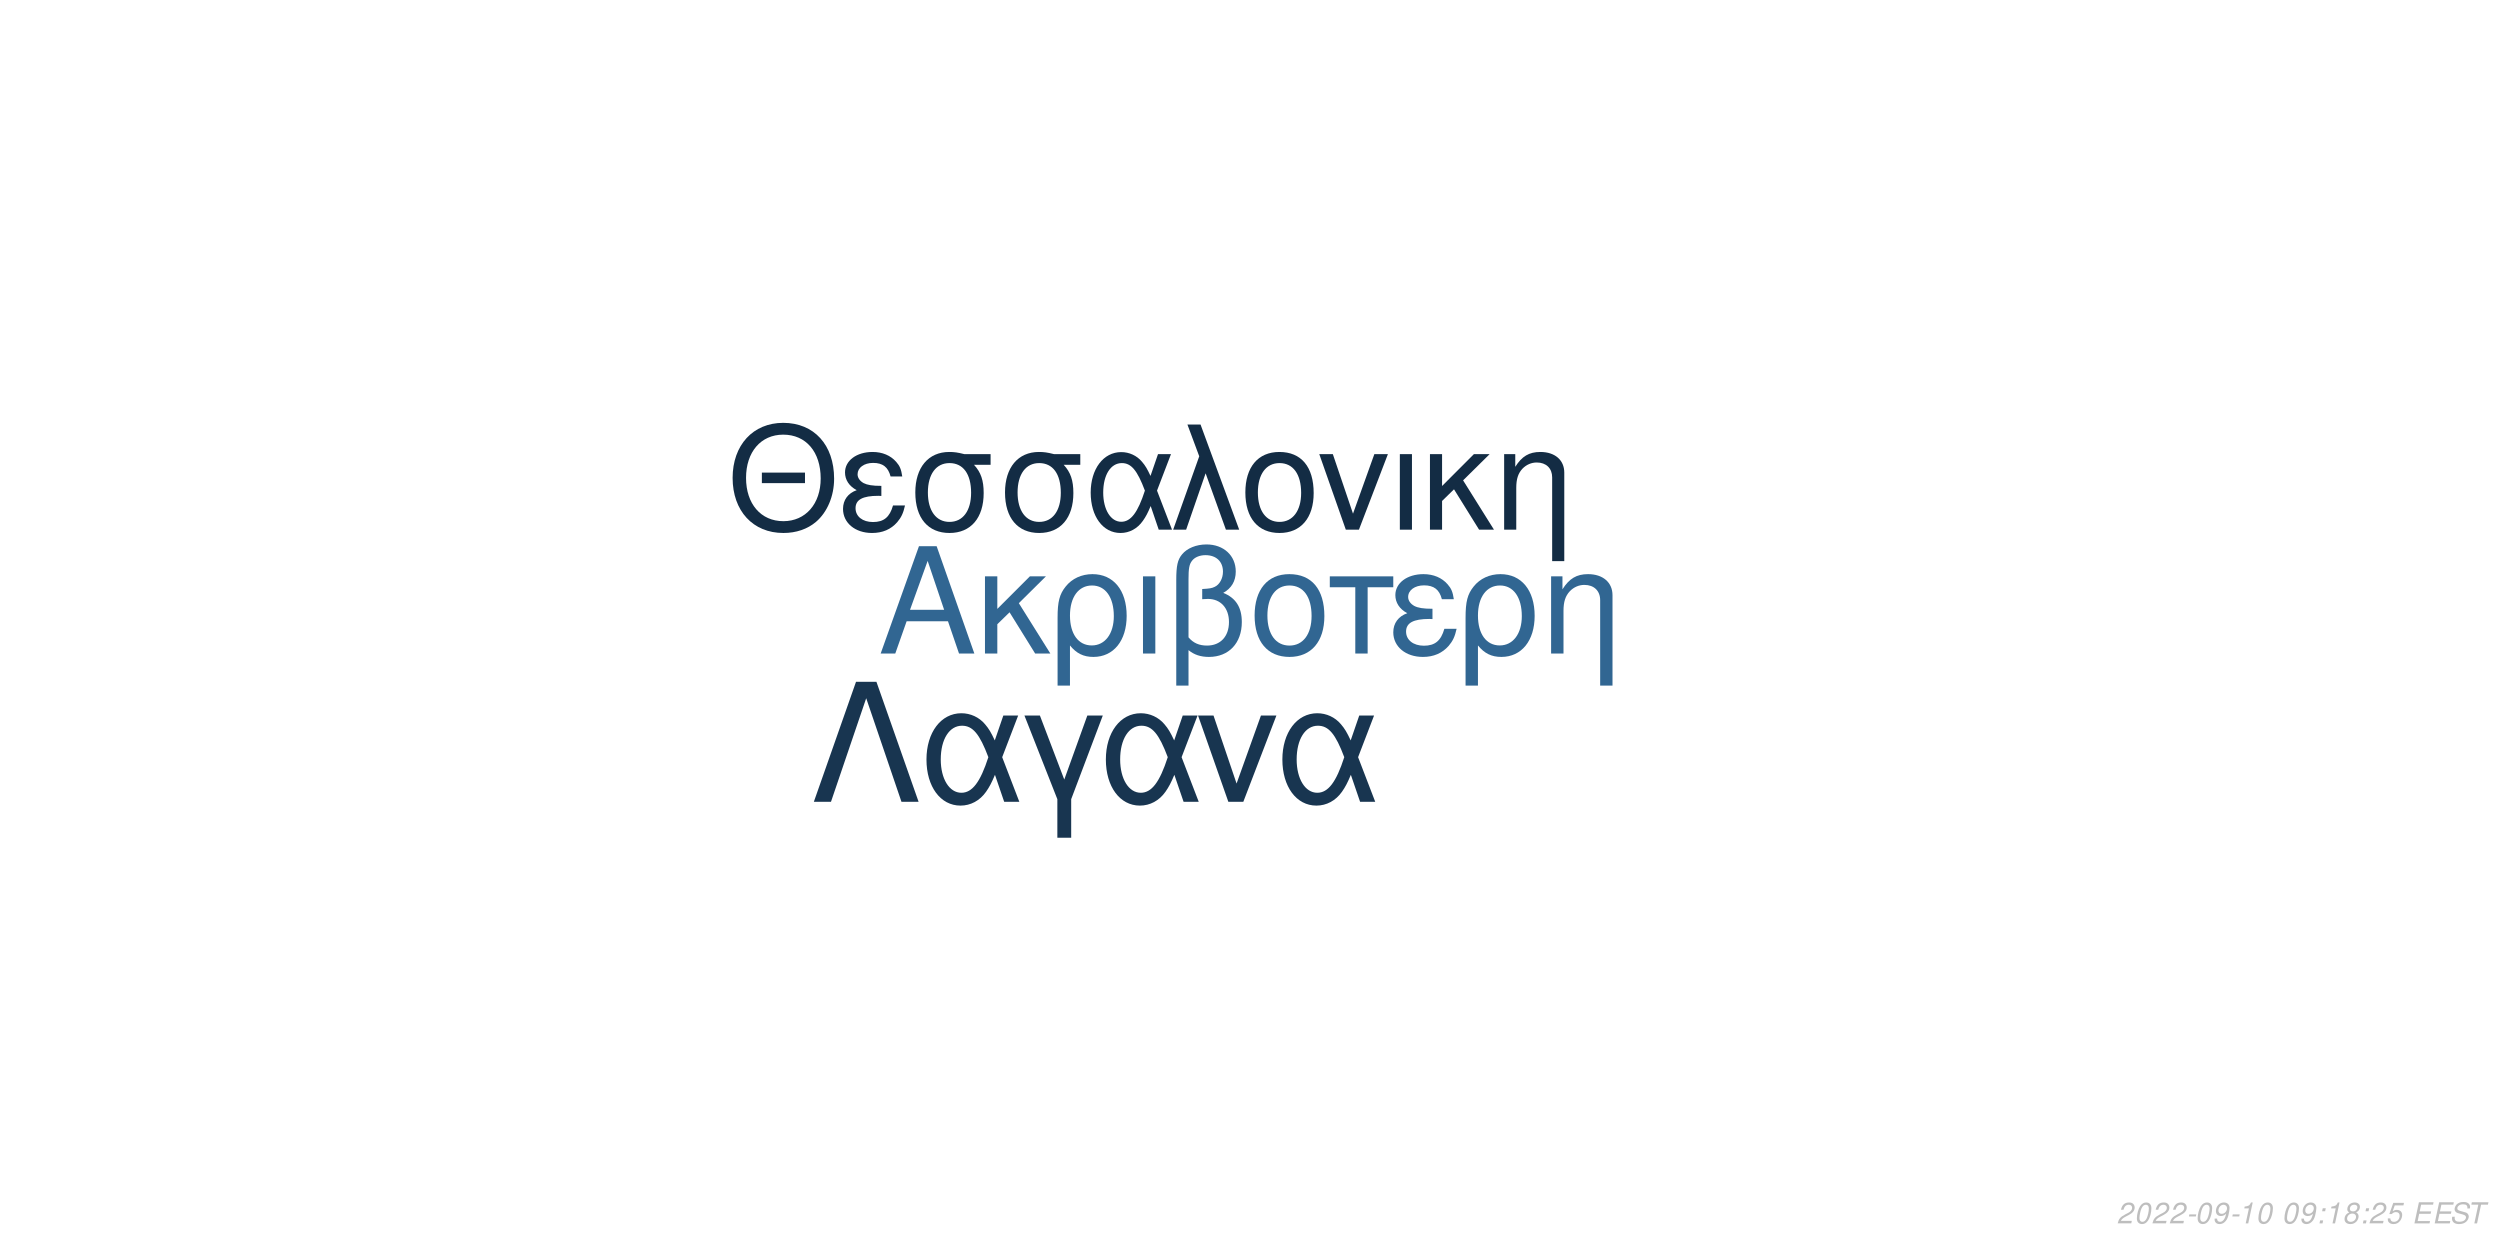
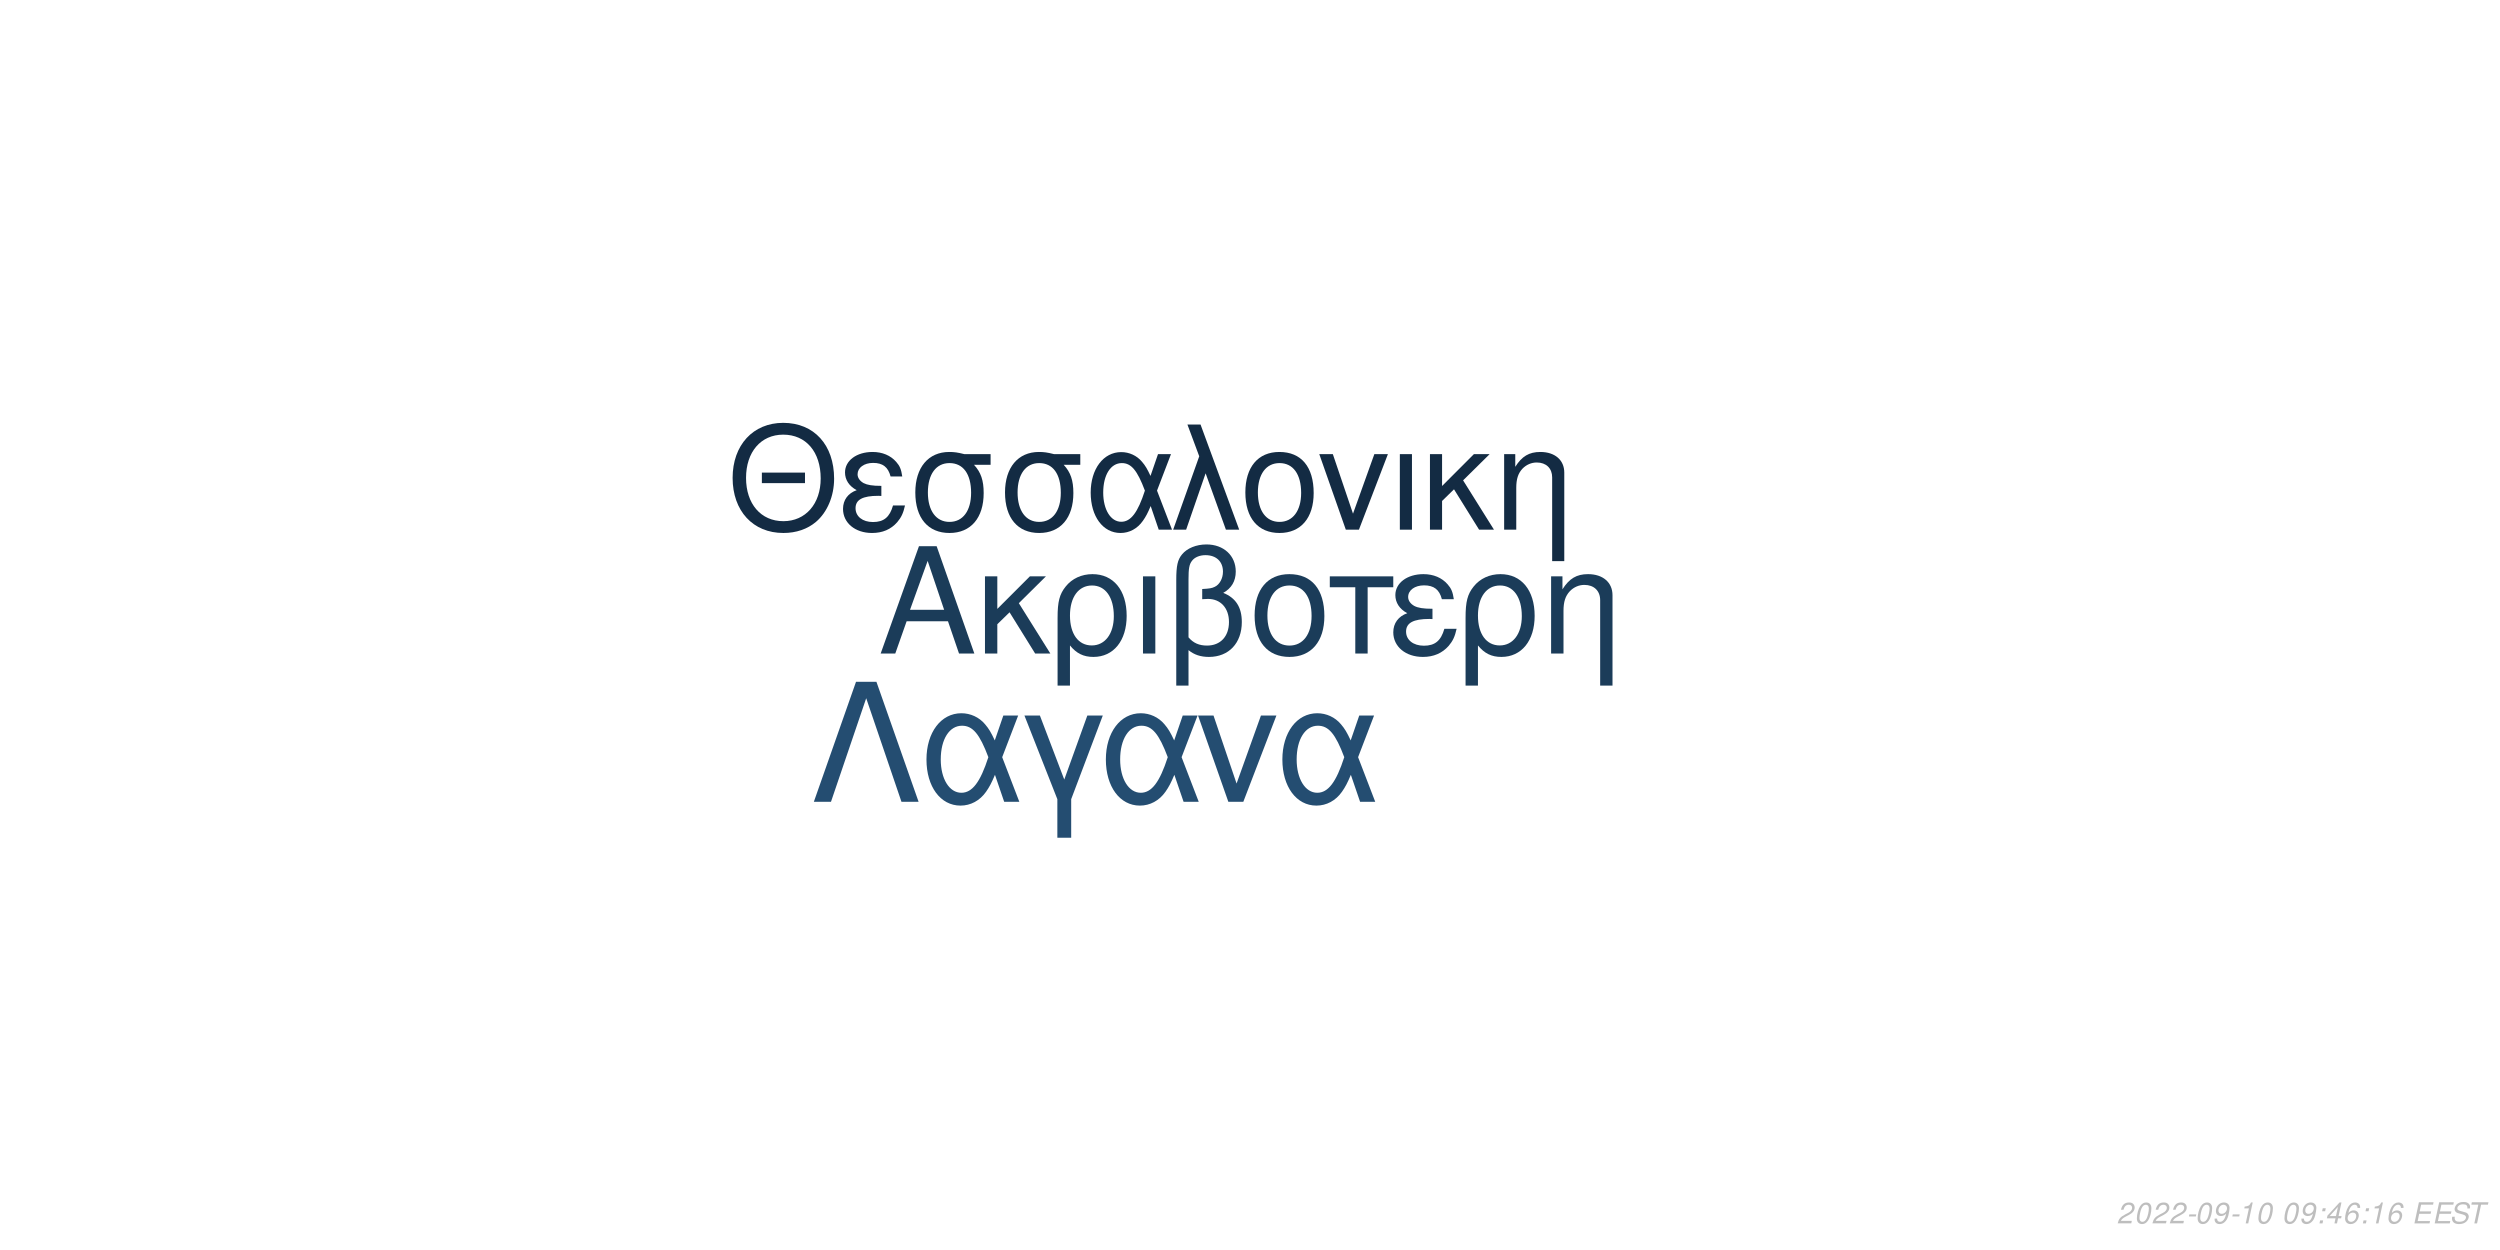
<svg xmlns="http://www.w3.org/2000/svg" xmlns:xlink="http://www.w3.org/1999/xlink" width="864pt" height="432pt" viewBox="0 0 864 432" version="1.1">
  <defs>
    <g>
      <symbol overflow="visible" id="glyph0-0">
        <path style="stroke:none;" d="" />
      </symbol>
      <symbol overflow="visible" id="glyph0-1">
        <path style="stroke:none;" d="M 24.125 -11.141 L 27.938 0 L 33.234 0 L 20.203 -37.094 L 14.094 -37.094 L 0.859 0 L 5.906 0 L 9.828 -11.141 Z M 22.797 -15.109 L 11 -15.109 L 17.094 -32.016 Z M 22.797 -15.109 " />
      </symbol>
      <symbol overflow="visible" id="glyph0-2">
        <path style="stroke:none;" d="M 7.172 -15.422 L 7.172 -26.672 L 2.906 -26.672 L 2.906 0 L 7.172 0 L 7.172 -10.125 L 11.406 -14.25 L 20.25 0 L 25.5 0 L 14.609 -17.406 L 23.969 -26.672 L 18.422 -26.672 Z M 7.172 -15.422 " />
      </symbol>
      <symbol overflow="visible" id="glyph0-3">
        <path style="stroke:none;" d="M 3 11.094 L 7.281 11.094 L 7.281 -2.797 C 9.516 -0.047 11.953 1.172 15.375 1.172 C 22.344 1.172 26.875 -4.422 26.875 -13.031 C 26.875 -21.891 22.297 -27.438 15.062 -27.438 C 11.297 -27.438 7.984 -25.906 5.797 -23.156 C 3.672 -20.516 3 -17.969 3 -12.359 Z M 14.906 -23.516 C 19.547 -23.516 22.438 -19.438 22.438 -12.922 C 22.438 -6.812 19.391 -2.797 14.812 -2.797 C 10.172 -2.797 7.281 -6.766 7.281 -13.125 C 7.281 -19.484 10.234 -23.516 14.906 -23.516 Z M 14.906 -23.516 " />
      </symbol>
      <symbol overflow="visible" id="glyph0-4">
        <path style="stroke:none;" d="M 3.516 0 L 7.781 0 L 7.781 -26.672 L 3.516 -26.672 Z M 3.516 0 " />
      </symbol>
      <symbol overflow="visible" id="glyph0-5">
        <path style="stroke:none;" d="M 4.016 11.094 L 8.25 11.094 L 8.25 -1.172 C 10.172 0.406 12.422 1.172 15.312 1.172 C 22.188 1.172 26.672 -3.609 26.672 -10.891 C 26.672 -15.984 24.578 -19.234 20.25 -20.969 C 23.109 -22.547 24.578 -25.031 24.578 -28.344 C 24.578 -33.844 20.406 -37.703 14.453 -37.703 C 10.938 -37.703 7.734 -36.391 6 -34.25 C 4.484 -32.422 4.016 -30.328 4.016 -25.391 Z M 8.25 -25.656 C 8.25 -29.359 8.5 -30.844 9.469 -32.062 C 10.375 -33.281 12.156 -34 14.094 -34 C 17.812 -34 20.156 -31.812 20.156 -28.297 C 20.156 -25.953 18.984 -23.812 17.297 -23.047 C 16.281 -22.547 15.469 -22.438 12.984 -22.297 L 12.984 -18.781 C 13.734 -18.828 14.344 -18.875 14.969 -18.875 C 19.344 -18.875 22.234 -15.719 22.234 -10.891 C 22.234 -5.906 19.281 -2.75 14.656 -2.75 C 11.953 -2.75 9.922 -3.609 8.25 -5.594 Z M 8.25 -25.656 " />
      </symbol>
      <symbol overflow="visible" id="glyph0-6">
        <path style="stroke:none;" d="M 14.094 -27.438 C 6.562 -27.438 2.094 -22.094 2.094 -13.125 C 2.094 -4.125 6.562 1.172 14.141 1.172 C 21.672 1.172 26.203 -4.172 26.203 -12.922 C 26.203 -22.188 21.828 -27.438 14.094 -27.438 Z M 14.141 -23.516 C 18.938 -23.516 21.781 -19.594 21.781 -12.984 C 21.781 -6.672 18.828 -2.75 14.141 -2.75 C 9.422 -2.75 6.516 -6.672 6.516 -13.125 C 6.516 -19.594 9.422 -23.516 14.141 -23.516 Z M 14.141 -23.516 " />
      </symbol>
      <symbol overflow="visible" id="glyph0-7">
        <path style="stroke:none;" d="M 7.891 0 L 12.156 0 L 12.156 -22.906 L 21.016 -22.906 L 21.016 -26.672 L -0.922 -26.672 L -0.922 -22.906 L 7.891 -22.906 Z M 7.891 0 " />
      </symbol>
      <symbol overflow="visible" id="glyph0-8">
        <path style="stroke:none;" d="M 14.562 -15.469 C 11.344 -15.469 9.562 -15.781 8.297 -16.438 C 6.922 -17.203 6.156 -18.328 6.156 -19.547 C 6.156 -21.891 8.453 -23.562 11.656 -23.562 C 15.062 -23.562 16.953 -22.094 17.812 -18.781 L 21.938 -18.781 C 21.578 -21.266 21.062 -22.5 19.797 -23.922 C 17.812 -26.203 14.906 -27.438 11.453 -27.438 C 5.797 -27.438 1.734 -24.375 1.734 -20.203 C 1.734 -17.609 3.156 -15.375 5.859 -13.938 C 2.797 -12.875 1.016 -10.484 1.016 -7.328 C 1.016 -2.391 5.297 1.172 11.25 1.172 C 14.969 1.172 17.906 -0.109 20.156 -2.641 C 21.578 -4.328 22.297 -5.797 22.906 -8.547 L 18.672 -8.547 C 17.5 -4.422 15.422 -2.703 11.609 -2.703 C 7.938 -2.703 5.438 -4.688 5.438 -7.578 C 5.438 -10.578 7.938 -11.953 13.484 -11.953 C 13.641 -11.953 14.094 -11.953 14.562 -11.906 Z M 14.562 -15.469 " />
      </symbol>
      <symbol overflow="visible" id="glyph0-9">
        <path style="stroke:none;" d="M 3.562 -26.672 L 3.562 0 L 7.844 0 L 7.844 -14.703 C 7.844 -17.906 8.5 -19.891 10.031 -21.531 C 11.406 -22.953 13.188 -23.719 15.062 -23.719 C 18.375 -23.719 20.516 -21.672 20.516 -18.469 L 20.516 11.094 L 24.781 11.094 L 24.781 -20.156 C 24.781 -24.578 21.469 -27.438 16.328 -27.438 C 12.359 -27.438 9.828 -25.906 7.484 -22.188 L 7.484 -26.672 Z M 3.562 -26.672 " />
      </symbol>
      <symbol overflow="visible" id="glyph1-0">
        <path style="stroke:none;" d="" />
      </symbol>
      <symbol overflow="visible" id="glyph1-1">
        <path style="stroke:none;" d="M 26.859 -19.734 L 11.953 -19.734 L 11.953 -16.094 L 26.859 -16.094 Z M 19.328 -36.922 C 8.922 -36.922 1.844 -29.25 1.844 -17.891 C 1.844 -6.484 8.875 1.141 19.391 1.141 C 23.812 1.141 27.703 -0.203 30.641 -2.688 C 34.578 -6.031 36.922 -11.656 36.922 -17.594 C 36.922 -29.297 30 -36.922 19.328 -36.922 Z M 19.328 -32.844 C 27.203 -32.844 32.281 -26.906 32.281 -17.688 C 32.281 -8.922 27.062 -2.938 19.391 -2.938 C 11.609 -2.938 6.484 -8.922 6.484 -17.891 C 6.484 -26.859 11.609 -32.844 19.328 -32.844 Z M 19.328 -32.844 " />
      </symbol>
      <symbol overflow="visible" id="glyph1-2">
        <path style="stroke:none;" d="M 14.25 -15.141 C 11.109 -15.141 9.375 -15.453 8.125 -16.094 C 6.781 -16.844 6.031 -17.938 6.031 -19.141 C 6.031 -21.422 8.266 -23.078 11.406 -23.078 C 14.75 -23.078 16.594 -21.625 17.438 -18.391 L 21.469 -18.391 C 21.125 -20.828 20.625 -22.031 19.391 -23.422 C 17.438 -25.656 14.594 -26.859 11.219 -26.859 C 5.688 -26.859 1.688 -23.875 1.688 -19.781 C 1.688 -17.234 3.094 -15.047 5.734 -13.656 C 2.734 -12.609 1 -10.266 1 -7.172 C 1 -2.344 5.188 1.141 11.016 1.141 C 14.656 1.141 17.547 -0.094 19.734 -2.594 C 21.125 -4.234 21.828 -5.688 22.422 -8.375 L 18.281 -8.375 C 17.141 -4.328 15.094 -2.641 11.359 -2.641 C 7.766 -2.641 5.328 -4.578 5.328 -7.422 C 5.328 -10.359 7.766 -11.703 13.203 -11.703 C 13.359 -11.703 13.797 -11.703 14.25 -11.656 Z M 14.25 -15.141 " />
      </symbol>
      <symbol overflow="visible" id="glyph1-3">
        <path style="stroke:none;" d="M 29 -26.109 L 19.938 -26.109 C 17.594 -26.703 16.438 -26.859 14.703 -26.859 C 7.469 -26.859 2.984 -21.469 2.984 -12.859 C 2.984 -4.031 7.375 1.141 14.797 1.141 C 22.172 1.141 26.609 -4.078 26.609 -12.656 C 26.609 -17.047 25.656 -19.828 23.266 -22.422 L 29 -22.422 Z M 14.797 -23.016 C 19.531 -23.016 22.266 -19.234 22.266 -12.75 C 22.266 -6.531 19.438 -2.688 14.797 -2.688 C 10.172 -2.688 7.328 -6.531 7.328 -12.859 C 7.328 -19.188 10.172 -23.016 14.797 -23.016 Z M 14.797 -23.016 " />
      </symbol>
      <symbol overflow="visible" id="glyph1-4">
        <path style="stroke:none;" d="M 29.344 -26.109 L 24.859 -26.109 L 22.266 -18.578 C 21.125 -21.031 20.484 -22.125 19.328 -23.469 C 17.547 -25.609 14.906 -26.812 12.156 -26.812 C 5.984 -26.812 1.594 -20.984 1.594 -12.812 C 1.594 -4.578 5.828 1.141 11.906 1.141 C 14.953 1.141 17.734 -0.344 19.625 -3.047 C 20.672 -4.531 21.281 -5.688 22.328 -8.172 L 25.109 0 L 29.703 0 L 24.516 -13.5 Z M 20.328 -13.5 C 17.891 -5.922 15.453 -2.734 12.156 -2.734 C 8.516 -2.734 5.922 -6.922 5.922 -12.812 C 5.922 -18.938 8.516 -23.016 12.359 -23.016 C 15.594 -23.016 17.688 -20.531 20.328 -13.5 Z M 20.328 -13.5 " />
      </symbol>
      <symbol overflow="visible" id="glyph1-5">
        <path style="stroke:none;" d="M 1.094 0 L 5.578 0 L 12.312 -19.484 L 19.328 0 L 23.922 0 L 10.562 -36.328 L 6.031 -36.328 L 10.109 -25.359 Z M 1.094 0 " />
      </symbol>
      <symbol overflow="visible" id="glyph1-6">
        <path style="stroke:none;" d="M 13.797 -26.859 C 6.422 -26.859 2.047 -21.625 2.047 -12.859 C 2.047 -4.031 6.422 1.141 13.859 1.141 C 21.234 1.141 25.656 -4.078 25.656 -12.656 C 25.656 -21.719 21.375 -26.859 13.797 -26.859 Z M 13.859 -23.016 C 18.531 -23.016 21.328 -19.188 21.328 -12.703 C 21.328 -6.531 18.438 -2.688 13.859 -2.688 C 9.219 -2.688 6.375 -6.531 6.375 -12.859 C 6.375 -19.188 9.219 -23.016 13.859 -23.016 Z M 13.859 -23.016 " />
      </symbol>
      <symbol overflow="visible" id="glyph1-7">
        <path style="stroke:none;" d="M 14.297 0 L 24.312 -26.109 L 19.625 -26.109 L 12.25 -5.531 L 5.281 -26.109 L 0.594 -26.109 L 9.766 0 Z M 14.297 0 " />
      </symbol>
      <symbol overflow="visible" id="glyph1-8">
        <path style="stroke:none;" d="M 3.438 0 L 7.625 0 L 7.625 -26.109 L 3.438 -26.109 Z M 3.438 0 " />
      </symbol>
      <symbol overflow="visible" id="glyph1-9">
        <path style="stroke:none;" d="M 7.031 -15.094 L 7.031 -26.109 L 2.844 -26.109 L 2.844 0 L 7.031 0 L 7.031 -9.922 L 11.156 -13.953 L 19.828 0 L 24.969 0 L 14.297 -17.047 L 23.469 -26.109 L 18.031 -26.109 Z M 7.031 -15.094 " />
      </symbol>
      <symbol overflow="visible" id="glyph1-10">
        <path style="stroke:none;" d="M 3.484 -26.109 L 3.484 0 L 7.672 0 L 7.672 -14.406 C 7.672 -17.547 8.328 -19.484 9.812 -21.078 C 11.156 -22.469 12.906 -23.219 14.75 -23.219 C 17.984 -23.219 20.078 -21.234 20.078 -18.094 L 20.078 10.859 L 24.266 10.859 L 24.266 -19.734 C 24.266 -24.062 21.031 -26.859 16 -26.859 C 12.109 -26.859 9.609 -25.359 7.328 -21.719 L 7.328 -26.109 Z M 3.484 -26.109 " />
      </symbol>
      <symbol overflow="visible" id="glyph2-0">
        <path style="stroke:none;" d="" />
      </symbol>
      <symbol overflow="visible" id="glyph2-1">
        <path style="stroke:none;" d="M 22.531 -41.484 L 15.484 -41.484 L 0.906 0 L 6.828 0 L 19 -35.797 L 31.188 0 L 37.109 0 Z M 22.531 -41.484 " />
      </symbol>
      <symbol overflow="visible" id="glyph2-2">
        <path style="stroke:none;" d="M 33.516 -29.812 L 28.391 -29.812 L 25.438 -21.219 C 24.125 -24.016 23.391 -25.266 22.078 -26.797 C 20.031 -29.25 17.016 -30.609 13.891 -30.609 C 6.828 -30.609 1.828 -23.953 1.828 -14.625 C 1.828 -5.234 6.656 1.312 13.594 1.312 C 17.078 1.312 20.266 -0.391 22.422 -3.469 C 23.609 -5.172 24.297 -6.484 25.5 -9.328 L 28.688 0 L 33.922 0 L 28 -15.422 Z M 23.219 -15.422 C 20.422 -6.766 17.641 -3.125 13.891 -3.125 C 9.734 -3.125 6.766 -7.906 6.766 -14.625 C 6.766 -21.625 9.734 -26.297 14.109 -26.297 C 17.812 -26.297 20.203 -23.453 23.219 -15.422 Z M 23.219 -15.422 " />
      </symbol>
      <symbol overflow="visible" id="glyph2-3">
        <path style="stroke:none;" d="M 12.062 12.406 L 16.844 12.406 L 16.844 -0.906 L 27.766 -29.812 L 22.422 -29.812 L 14.453 -7.688 L 6.031 -29.812 L 0.688 -29.812 L 12.062 -0.906 Z M 12.062 12.406 " />
      </symbol>
      <symbol overflow="visible" id="glyph2-4">
        <path style="stroke:none;" d="M 16.328 0 L 27.766 -29.812 L 22.422 -29.812 L 14 -6.312 L 6.031 -29.812 L 0.688 -29.812 L 11.156 0 Z M 16.328 0 " />
      </symbol>
      <symbol overflow="visible" id="glyph3-0">
        <path style="stroke:none;" d="" />
      </symbol>
      <symbol overflow="visible" id="glyph3-1">
        <path style="stroke:none;" d="M 5.234 -0.875 L 1.469 -0.875 C 1.641 -1.375 2.203 -1.891 3.109 -2.344 L 4.234 -2.938 C 5.562 -3.625 6.219 -4.469 6.219 -5.484 C 6.219 -5.938 6.062 -6.359 5.797 -6.656 C 5.469 -7.047 4.984 -7.234 4.312 -7.234 C 2.766 -7.234 1.891 -6.453 1.484 -4.734 L 2.375 -4.734 C 2.484 -5.188 2.609 -5.484 2.797 -5.75 C 3.094 -6.203 3.609 -6.453 4.188 -6.453 C 4.891 -6.453 5.344 -6.031 5.344 -5.375 C 5.344 -4.703 4.859 -4.094 4.016 -3.656 L 2.984 -3.125 C 1.234 -2.188 0.797 -1.656 0.344 -0.016 L 5.047 -0.016 Z M 5.234 -0.875 " />
      </symbol>
      <symbol overflow="visible" id="glyph3-2">
        <path style="stroke:none;" d="M 4.203 -7.234 C 3.375 -7.234 2.688 -6.812 2.125 -5.984 C 1.484 -5.047 0.984 -3.188 0.984 -1.734 C 0.984 -1.109 1.172 -0.562 1.484 -0.266 C 1.797 0.047 2.281 0.234 2.766 0.234 C 3.625 0.234 4.281 -0.156 4.859 -1.016 C 5.516 -1.953 6 -3.797 6 -5.266 C 6 -6.5 5.328 -7.234 4.203 -7.234 Z M 4.094 -6.453 C 4.734 -6.453 5.125 -5.984 5.125 -5.156 C 5.125 -4.203 4.781 -2.625 4.406 -1.812 C 3.984 -0.938 3.516 -0.547 2.875 -0.547 C 2.25 -0.547 1.875 -1.031 1.875 -1.828 C 1.875 -2.797 2.203 -4.344 2.594 -5.203 C 2.984 -6.047 3.453 -6.453 4.094 -6.453 Z M 4.094 -6.453 " />
      </symbol>
      <symbol overflow="visible" id="glyph3-3">
        <path style="stroke:none;" d="M 3.516 -3.125 L 1.125 -3.125 L 0.969 -2.406 L 3.359 -2.406 Z M 3.516 -3.125 " />
      </symbol>
      <symbol overflow="visible" id="glyph3-4">
        <path style="stroke:none;" d="M 0.844 -1.656 C 0.844 -1.547 0.844 -1.438 0.844 -1.375 C 0.844 -0.406 1.531 0.234 2.578 0.234 C 3.203 0.234 3.766 0.016 4.297 -0.438 C 4.938 -1 5.312 -1.656 5.594 -2.719 C 5.844 -3.672 6.016 -4.766 6.016 -5.375 C 6.016 -5.844 5.844 -6.328 5.547 -6.656 C 5.203 -7.031 4.703 -7.234 4.062 -7.234 C 2.516 -7.234 1.297 -5.938 1.297 -4.266 C 1.297 -3.203 1.984 -2.547 3.047 -2.547 C 3.484 -2.547 3.953 -2.672 4.281 -2.891 C 4.406 -2.984 4.547 -3.078 4.828 -3.344 C 4.438 -1.484 3.703 -0.547 2.703 -0.547 C 2.109 -0.547 1.719 -0.938 1.719 -1.547 L 1.719 -1.656 Z M 3.953 -6.453 C 4.625 -6.453 5.141 -5.953 5.141 -5.281 C 5.141 -4.188 4.312 -3.312 3.297 -3.312 C 2.594 -3.312 2.172 -3.734 2.172 -4.453 C 2.172 -5.562 2.984 -6.453 3.953 -6.453 Z M 3.953 -6.453 " />
      </symbol>
      <symbol overflow="visible" id="glyph3-5">
        <path style="stroke:none;" d="M 3.703 -5.188 L 2.594 0 L 3.469 0 L 5.016 -7.234 L 4.438 -7.234 C 3.906 -6.156 3.688 -6.016 2.234 -5.812 L 2.109 -5.188 Z M 3.703 -5.188 " />
      </symbol>
      <symbol overflow="visible" id="glyph3-6">
        <path style="stroke:none;" d="" />
      </symbol>
      <symbol overflow="visible" id="glyph3-7">
        <path style="stroke:none;" d="M 2.359 -1.031 L 1.312 -1.031 L 1.094 0 L 2.141 0 Z M 3.266 -5.234 L 2.219 -5.234 L 2 -4.203 L 3.047 -4.203 Z M 3.266 -5.234 " />
      </symbol>
      <symbol overflow="visible" id="glyph3-8">
-         <path style="stroke:none;" d="M 4.766 -3.797 C 5.078 -3.969 5.234 -4.078 5.438 -4.234 C 5.812 -4.594 6.062 -5.172 6.062 -5.734 C 6.062 -6.625 5.344 -7.234 4.266 -7.234 C 2.812 -7.234 1.703 -6.219 1.703 -4.875 C 1.703 -4.406 1.875 -4.125 2.359 -3.812 C 1.297 -3.312 0.75 -2.516 0.75 -1.469 C 0.75 -0.438 1.547 0.234 2.812 0.234 C 3.656 0.234 4.359 -0.094 4.938 -0.734 C 5.359 -1.234 5.609 -1.859 5.609 -2.438 C 5.609 -3.047 5.312 -3.516 4.766 -3.797 Z M 4.109 -6.453 C 4.797 -6.453 5.188 -6.125 5.188 -5.578 C 5.188 -5.266 5.062 -4.922 4.859 -4.672 C 4.562 -4.312 4.188 -4.156 3.656 -4.156 C 2.984 -4.156 2.594 -4.453 2.594 -4.984 C 2.594 -5.859 3.203 -6.453 4.109 -6.453 Z M 3.453 -3.406 C 4.234 -3.406 4.734 -2.984 4.734 -2.312 C 4.734 -1.312 3.922 -0.547 2.875 -0.547 C 2.125 -0.547 1.625 -0.969 1.625 -1.625 C 1.625 -2.609 2.438 -3.406 3.453 -3.406 Z M 3.453 -3.406 " />
+         <path style="stroke:none;" d="M 3.625 -1.75 L 3.266 0 L 4.141 0 L 4.516 -1.75 L 5.562 -1.75 L 5.734 -2.531 L 4.688 -2.531 L 5.688 -7.234 L 5.016 -7.234 L 0.844 -2.672 L 0.641 -1.75 Z M 3.797 -2.531 L 1.594 -2.531 L 4.469 -5.703 Z M 3.797 -2.531 " />
      </symbol>
      <symbol overflow="visible" id="glyph3-9">
-         <path style="stroke:none;" d="M 6.297 -7.094 L 2.594 -7.094 L 1.234 -3.234 L 2.047 -3.234 C 2.656 -3.766 2.938 -3.906 3.531 -3.906 C 4.328 -3.906 4.797 -3.453 4.797 -2.688 C 4.797 -1.438 3.969 -0.547 2.828 -0.547 C 2.031 -0.547 1.609 -0.938 1.578 -1.734 L 0.703 -1.734 L 0.703 -1.516 C 0.703 -0.938 0.844 -0.547 1.188 -0.266 C 1.562 0.062 2.078 0.234 2.703 0.234 C 3.656 0.234 4.391 -0.156 4.984 -0.922 C 5.422 -1.5 5.672 -2.234 5.672 -2.953 C 5.672 -4 4.938 -4.672 3.812 -4.672 C 3.328 -4.672 2.906 -4.547 2.406 -4.234 L 3.109 -6.219 L 6.109 -6.219 Z M 6.297 -7.094 " />
+         <path style="stroke:none;" d="M 6.125 -5.344 L 6.141 -5.625 C 6.141 -6.609 5.453 -7.234 4.391 -7.234 C 3.438 -7.234 2.641 -6.719 2.016 -5.703 C 1.422 -4.781 0.938 -2.953 0.938 -1.688 C 0.938 -0.516 1.688 0.234 2.859 0.234 C 3.703 0.234 4.438 -0.156 5 -0.875 C 5.406 -1.422 5.672 -2.156 5.672 -2.766 C 5.672 -3.812 4.969 -4.5 3.906 -4.5 C 3.234 -4.5 2.672 -4.234 2.094 -3.625 C 2.406 -5.375 3.234 -6.453 4.25 -6.453 C 4.703 -6.453 5.062 -6.234 5.172 -5.844 C 5.203 -5.719 5.234 -5.578 5.25 -5.344 Z M 3.656 -3.734 C 4.344 -3.734 4.797 -3.281 4.797 -2.625 C 4.797 -1.469 3.984 -0.547 2.984 -0.547 C 2.297 -0.547 1.812 -1.047 1.812 -1.766 C 1.812 -2.859 2.625 -3.734 3.656 -3.734 Z M 3.656 -3.734 " />
      </symbol>
      <symbol overflow="visible" id="glyph3-10">
        <path style="stroke:none;" d="M 2.547 -3.312 L 6.5 -3.312 L 6.688 -4.141 L 2.719 -4.141 L 3.219 -6.469 L 7.344 -6.469 L 7.516 -7.297 L 2.453 -7.297 L 0.906 0 L 6.125 0 L 6.297 -0.812 L 2.016 -0.812 Z M 2.547 -3.312 " />
      </symbol>
      <symbol overflow="visible" id="glyph3-11">
        <path style="stroke:none;" d="M 7.062 -5.156 C 7.125 -5.438 7.141 -5.562 7.141 -5.703 C 7.141 -6.156 6.938 -6.594 6.594 -6.891 C 6.188 -7.25 5.656 -7.406 4.875 -7.406 C 3.844 -7.406 3.047 -7.125 2.5 -6.562 C 2.094 -6.141 1.781 -5.438 1.781 -4.922 C 1.781 -4.297 2.219 -3.766 2.891 -3.562 L 4.594 -3.094 C 5.406 -2.859 5.734 -2.578 5.734 -2.094 C 5.734 -1.781 5.547 -1.406 5.266 -1.141 C 4.844 -0.766 4.266 -0.578 3.453 -0.578 C 2.328 -0.578 1.812 -0.984 1.812 -1.906 C 1.812 -2.047 1.812 -2.125 1.844 -2.312 L 0.984 -2.312 C 0.906 -2.062 0.891 -1.906 0.891 -1.688 C 0.891 -0.484 1.797 0.234 3.297 0.234 C 4.359 0.234 5.234 -0.062 5.812 -0.609 C 6.344 -1.078 6.688 -1.797 6.688 -2.375 C 6.688 -2.641 6.609 -2.906 6.453 -3.156 C 6.234 -3.5 5.938 -3.703 5.469 -3.828 L 3.75 -4.312 C 2.984 -4.547 2.734 -4.734 2.734 -5.188 C 2.734 -5.547 2.875 -5.844 3.188 -6.109 C 3.547 -6.438 4.031 -6.594 4.703 -6.594 C 5.266 -6.594 5.688 -6.484 5.906 -6.297 C 6.094 -6.125 6.219 -5.797 6.219 -5.516 C 6.219 -5.422 6.203 -5.344 6.188 -5.156 Z M 7.062 -5.156 " />
      </symbol>
      <symbol overflow="visible" id="glyph3-12">
        <path style="stroke:none;" d="M 4.938 -6.469 L 7.312 -6.469 L 7.484 -7.297 L 1.75 -7.297 L 1.578 -6.469 L 3.984 -6.469 L 2.609 0 L 3.547 0 Z M 4.938 -6.469 " />
      </symbol>
    </g>
  </defs>
  <g id="surface1">
    <rect x="0" y="0" width="864" height="432" style="fill:rgb(100%,100%,100%);fill-opacity:1;stroke:none;" />
-     <g style="fill:rgb(19.216%,40%,57.255%);fill-opacity:1;">
+     <g style="fill:rgb(10.588%,23.529%,34.902%);fill-opacity:1;">
      <use xlink:href="#glyph0-1" x="303.5" y="225.861" />
      <use xlink:href="#glyph0-2" x="337.5" y="225.861" />
      <use xlink:href="#glyph0-3" x="362.5" y="225.861" />
      <use xlink:href="#glyph0-4" x="391.5" y="225.861" />
      <use xlink:href="#glyph0-5" x="402.5" y="225.861" />
      <use xlink:href="#glyph0-6" x="431.5" y="225.861" />
      <use xlink:href="#glyph0-7" x="460.5" y="225.861" />
      <use xlink:href="#glyph0-8" x="480.5" y="225.861" />
      <use xlink:href="#glyph0-3" x="503.5" y="225.861" />
      <use xlink:href="#glyph0-9" x="532.5" y="225.861" />
    </g>
-     <g style="fill:rgb(7.451%,17.255%,26.667%);fill-opacity:1;">
+     <g style="fill:rgb(7.451%,16.863%,26.275%);fill-opacity:1;">
      <use xlink:href="#glyph1-1" x="251.348" y="183.058" />
      <use xlink:href="#glyph1-2" x="290.348" y="183.058" />
      <use xlink:href="#glyph1-3" x="313.348" y="183.058" />
      <use xlink:href="#glyph1-3" x="344.348" y="183.058" />
      <use xlink:href="#glyph1-4" x="375.348" y="183.058" />
      <use xlink:href="#glyph1-5" x="404.348" y="183.058" />
      <use xlink:href="#glyph1-6" x="428.348" y="183.058" />
      <use xlink:href="#glyph1-7" x="455.348" y="183.058" />
      <use xlink:href="#glyph1-8" x="480.348" y="183.058" />
      <use xlink:href="#glyph1-9" x="491.348" y="183.058" />
      <use xlink:href="#glyph1-10" x="516.348" y="183.058" />
    </g>
-     <g style="fill:rgb(9.412%,20.784%,31.373%);fill-opacity:1;">
+     <g style="fill:rgb(14.118%,30.196%,44.314%);fill-opacity:1;">
      <use xlink:href="#glyph2-1" x="280.359" y="277.105" />
      <use xlink:href="#glyph2-2" x="318.359" y="277.105" />
      <use xlink:href="#glyph2-3" x="353.359" y="277.105" />
      <use xlink:href="#glyph2-2" x="380.359" y="277.105" />
      <use xlink:href="#glyph2-4" x="413.359" y="277.105" />
      <use xlink:href="#glyph2-2" x="441.359" y="277.105" />
    </g>
    <g style="fill:rgb(74.51%,74.51%,74.51%);fill-opacity:1;">
      <use xlink:href="#glyph3-1" x="731.52" y="422.81" />
      <use xlink:href="#glyph3-2" x="737.52" y="422.81" />
      <use xlink:href="#glyph3-1" x="743.52" y="422.81" />
      <use xlink:href="#glyph3-1" x="749.52" y="422.81" />
      <use xlink:href="#glyph3-3" x="755.52" y="422.81" />
      <use xlink:href="#glyph3-2" x="758.52" y="422.81" />
      <use xlink:href="#glyph3-4" x="764.52" y="422.81" />
      <use xlink:href="#glyph3-3" x="770.52" y="422.81" />
      <use xlink:href="#glyph3-5" x="773.52" y="422.81" />
      <use xlink:href="#glyph3-2" x="779.52" y="422.81" />
      <use xlink:href="#glyph3-6" x="785.52" y="422.81" />
      <use xlink:href="#glyph3-2" x="788.52" y="422.81" />
      <use xlink:href="#glyph3-4" x="794.52" y="422.81" />
      <use xlink:href="#glyph3-7" x="800.52" y="422.81" />
-       <use xlink:href="#glyph3-5" x="803.52" y="422.81" />
-       <use xlink:href="#glyph3-8" x="809.52" y="422.81" />
+       <use xlink:href="#glyph3-8" x="803.52" y="422.81" />
+       <use xlink:href="#glyph3-9" x="809.52" y="422.81" />
      <use xlink:href="#glyph3-7" x="815.52" y="422.81" />
-       <use xlink:href="#glyph3-1" x="818.52" y="422.81" />
+       <use xlink:href="#glyph3-5" x="818.52" y="422.81" />
      <use xlink:href="#glyph3-9" x="824.52" y="422.81" />
      <use xlink:href="#glyph3-6" x="830.52" y="422.81" />
      <use xlink:href="#glyph3-10" x="833.52" y="422.81" />
      <use xlink:href="#glyph3-10" x="840.52" y="422.81" />
      <use xlink:href="#glyph3-11" x="846.52" y="422.81" />
      <use xlink:href="#glyph3-12" x="852.52" y="422.81" />
    </g>
  </g>
</svg>
